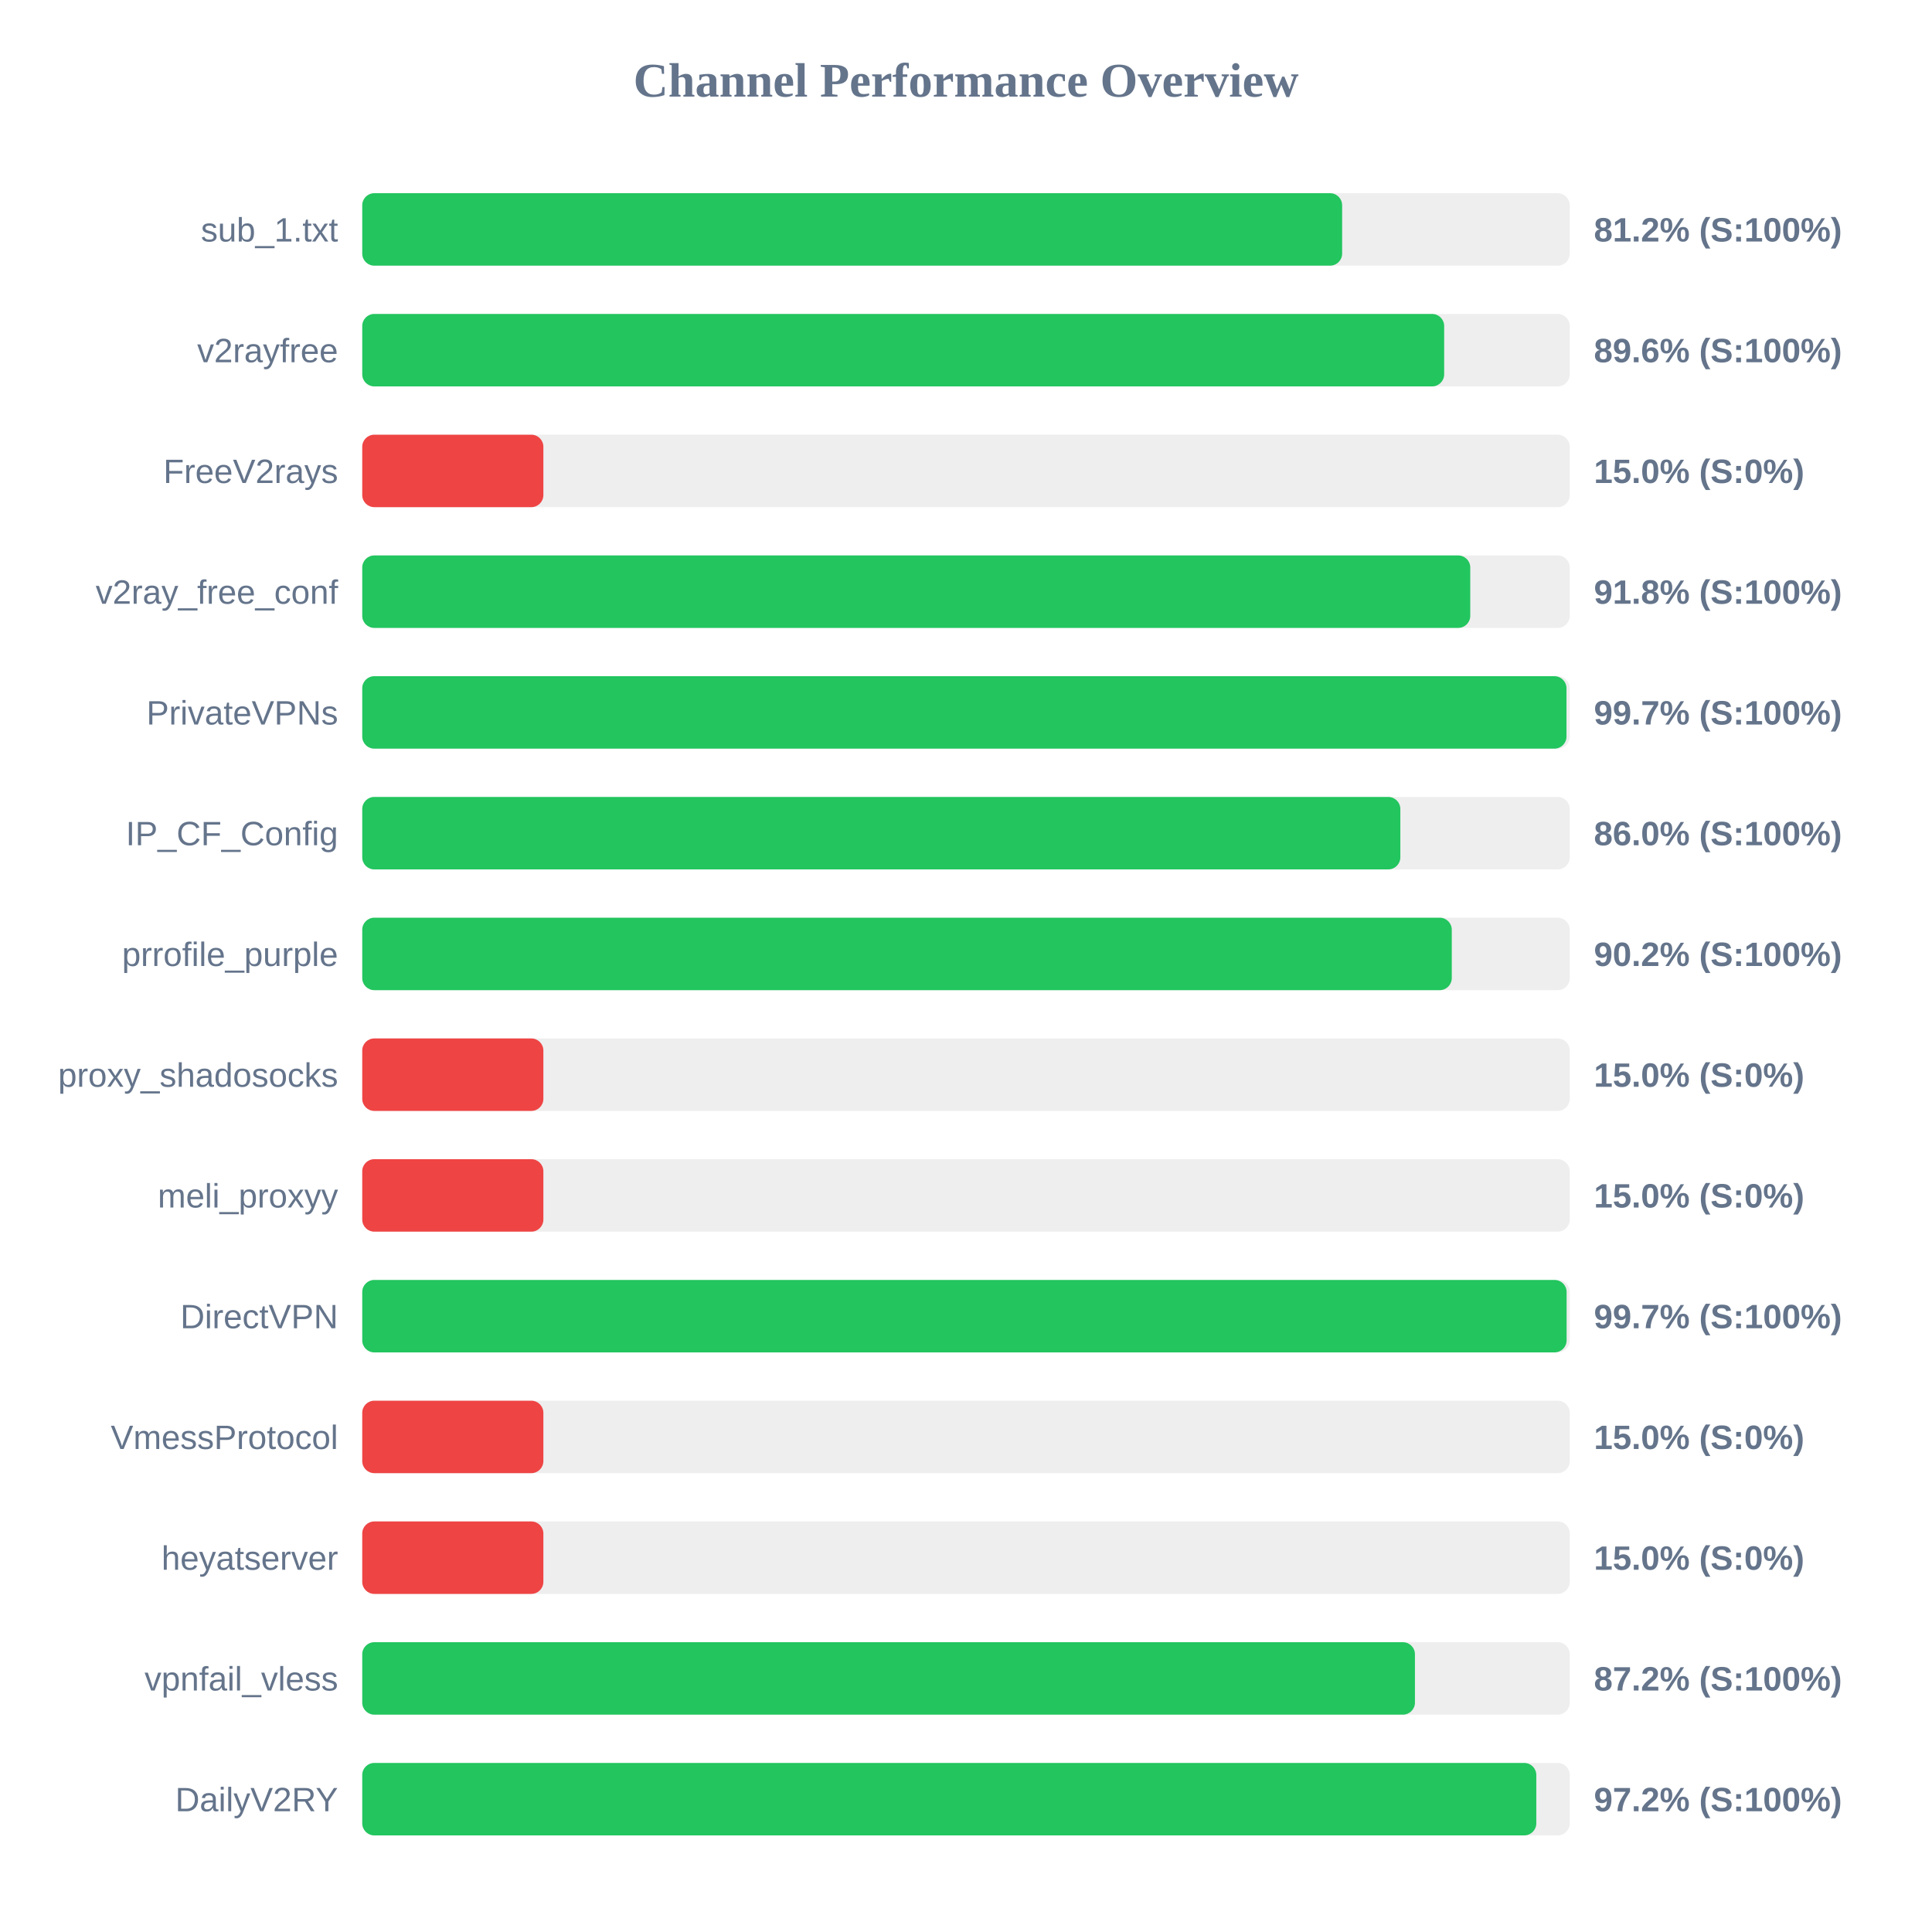
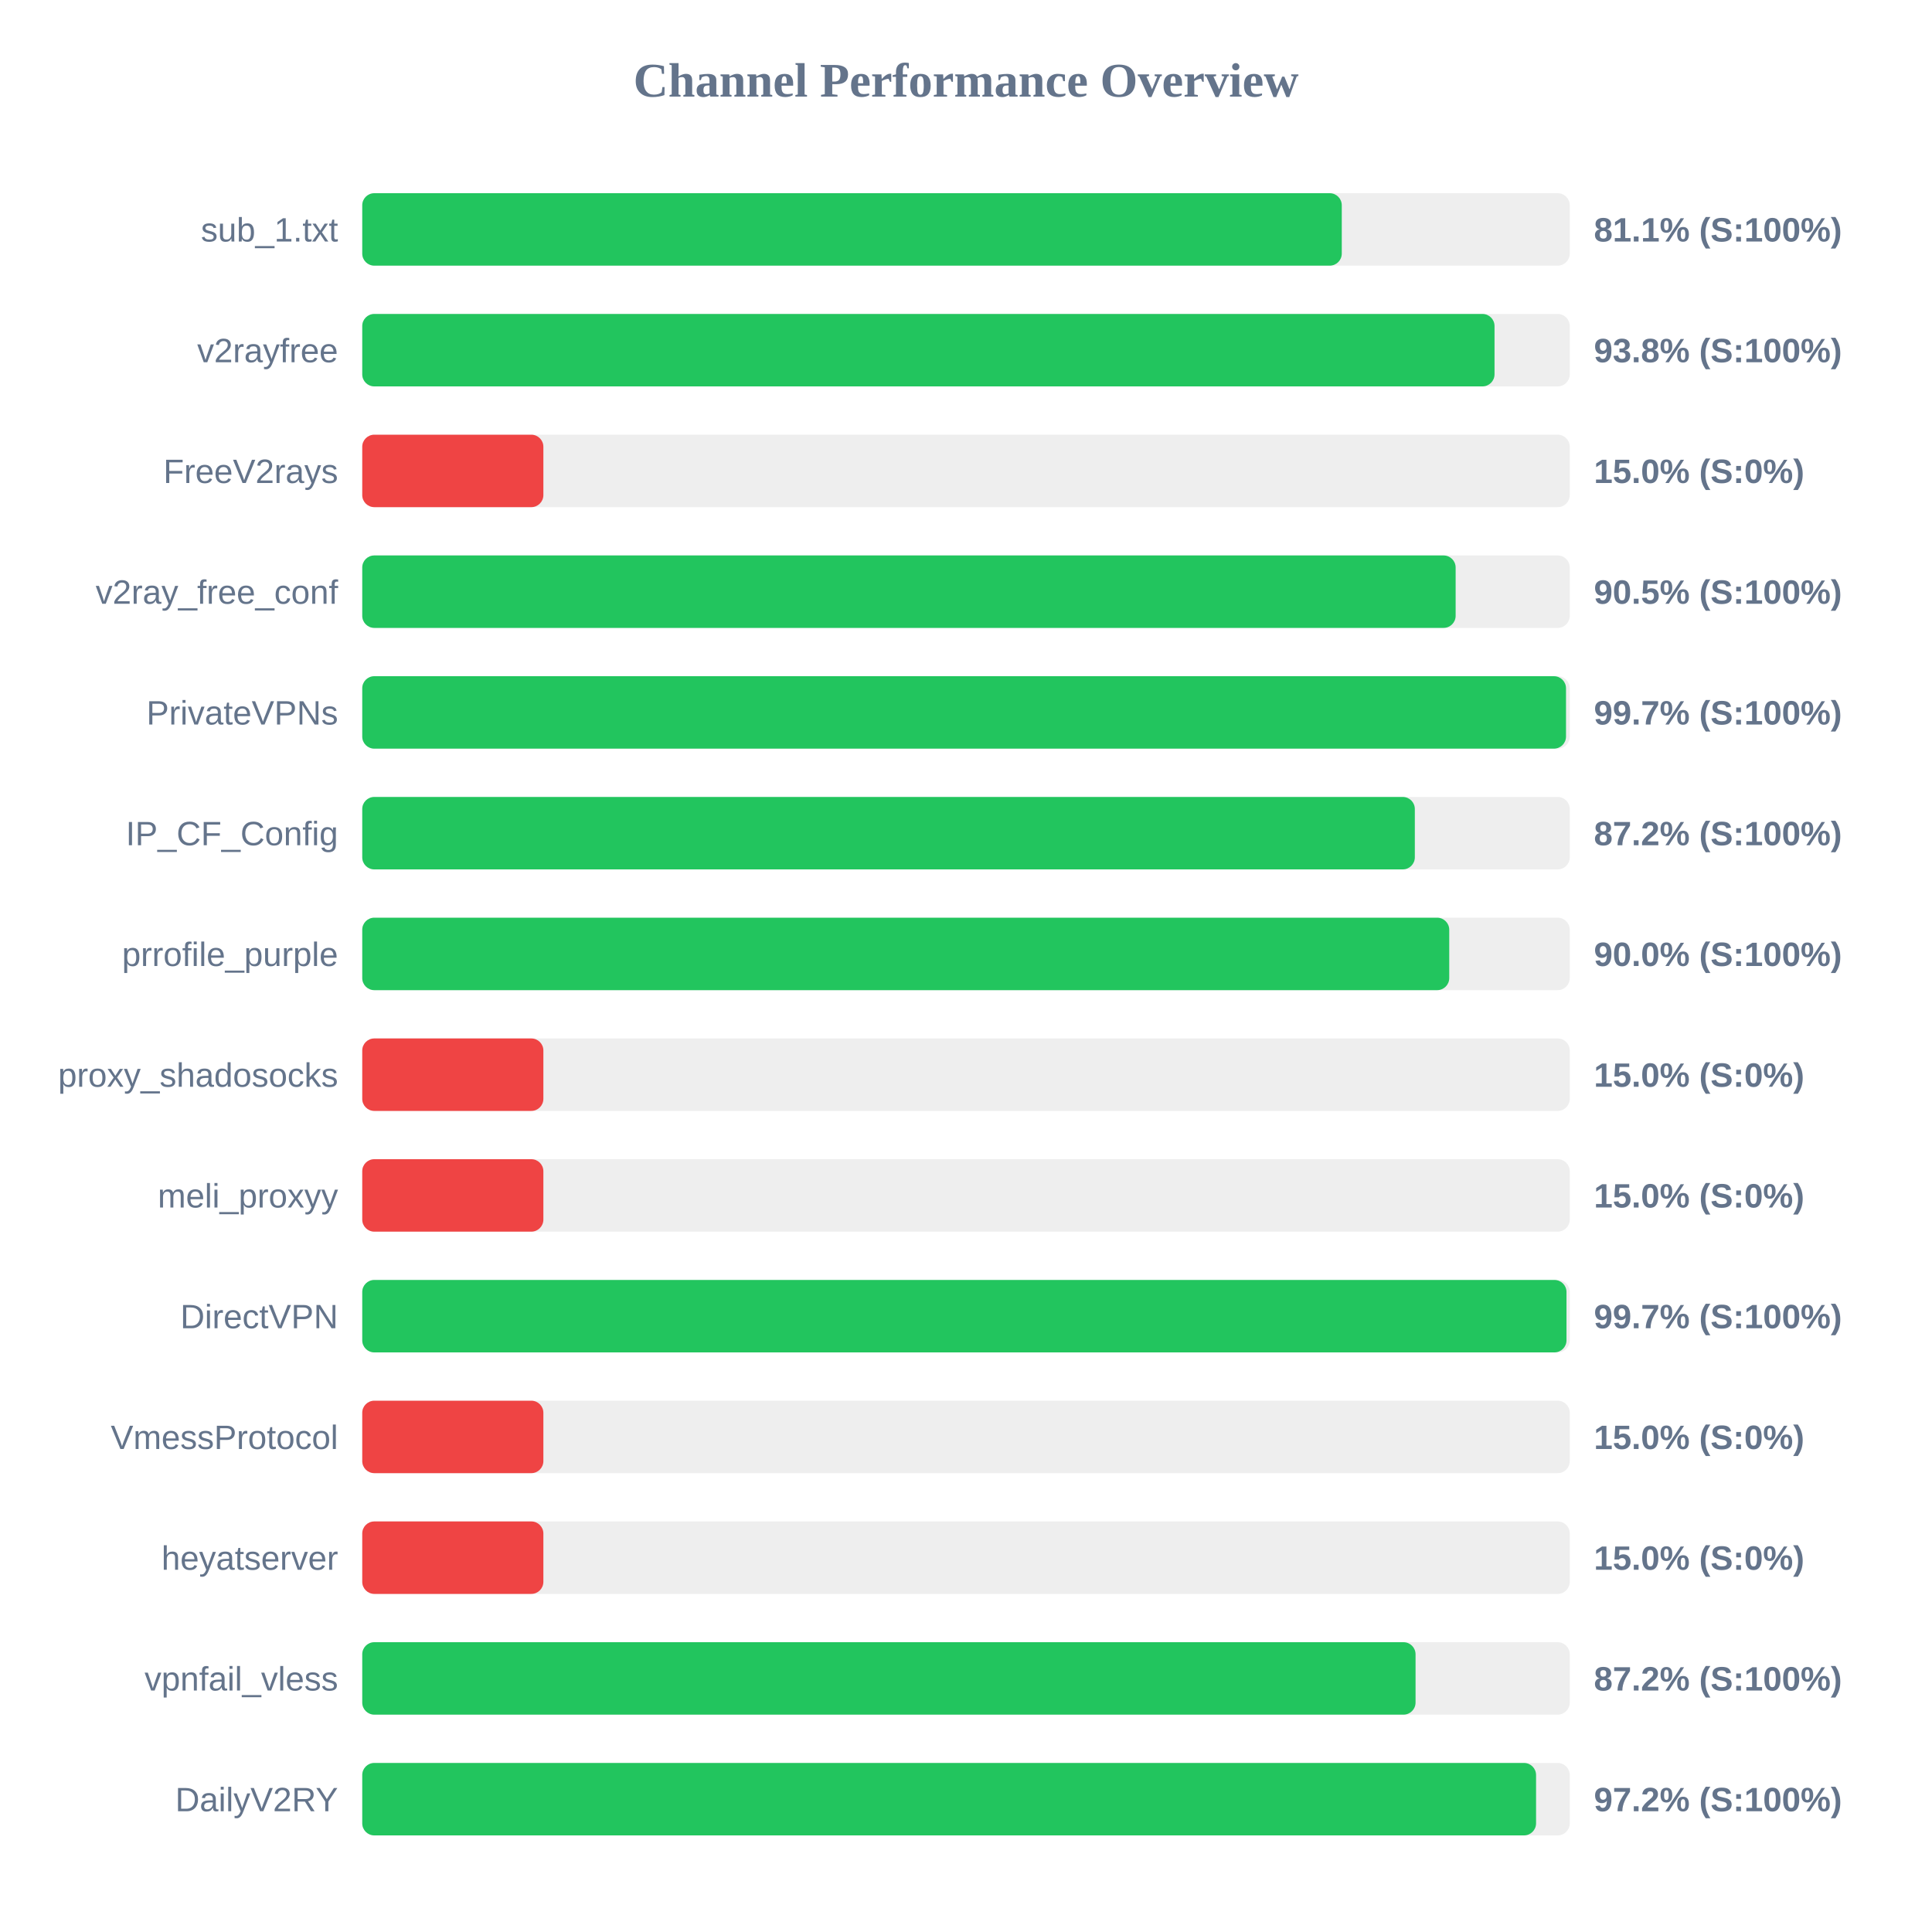
<svg xmlns="http://www.w3.org/2000/svg" width="800" height="800" version="1.1">
  <style>
        .row { font: 14px Arial; fill: #64748b; }
        .score { font: bold 14px Arial; fill: #64748b; }
    </style>
  <text x="400" y="40" text-anchor="middle" font-size="20px" font-weight="bold" fill="#64748b">Channel Performance Overview</text>
  <rect x="150" y="80" width="500" height="30" fill="#eee" rx="5" />
-   <rect x="150" y="80" width="405.75" height="30" fill="#22c55e" rx="5" />
+   <rect x="150" y="80" width="405.6" height="30" fill="#22c55e" rx="5" />
  <text x="140" y="100" text-anchor="end" class="row">sub_1.txt</text>
-   <text x="660" y="100" text-anchor="start" class="score">81.2% (S:100%)</text>
+   <text x="660" y="100" text-anchor="start" class="score">81.1% (S:100%)</text>
  <rect x="150" y="130" width="500" height="30" fill="#eee" rx="5" />
-   <rect x="150" y="130" width="448.0" height="30" fill="#22c55e" rx="5" />
+   <rect x="150" y="130" width="468.85" height="30" fill="#22c55e" rx="5" />
  <text x="140" y="150" text-anchor="end" class="row">v2rayfree</text>
-   <text x="660" y="150" text-anchor="start" class="score">89.6% (S:100%)</text>
+   <text x="660" y="150" text-anchor="start" class="score">93.8% (S:100%)</text>
  <rect x="150" y="180" width="500" height="30" fill="#eee" rx="5" />
  <rect x="150" y="180" width="75.0" height="30" fill="#ef4444" rx="5" />
  <text x="140" y="200" text-anchor="end" class="row">FreeV2rays</text>
  <text x="660" y="200" text-anchor="start" class="score">15.0% (S:0%)</text>
  <rect x="150" y="230" width="500" height="30" fill="#eee" rx="5" />
-   <rect x="150" y="230" width="458.8" height="30" fill="#22c55e" rx="5" />
+   <rect x="150" y="230" width="452.75" height="30" fill="#22c55e" rx="5" />
  <text x="140" y="250" text-anchor="end" class="row">v2ray_free_conf</text>
-   <text x="660" y="250" text-anchor="start" class="score">91.8% (S:100%)</text>
+   <text x="660" y="250" text-anchor="start" class="score">90.5% (S:100%)</text>
  <rect x="150" y="280" width="500" height="30" fill="#eee" rx="5" />
-   <rect x="150" y="280" width="498.65" height="30" fill="#22c55e" rx="5" />
+   <rect x="150" y="280" width="498.45" height="30" fill="#22c55e" rx="5" />
  <text x="140" y="300" text-anchor="end" class="row">PrivateVPNs</text>
  <text x="660" y="300" text-anchor="start" class="score">99.7% (S:100%)</text>
  <rect x="150" y="330" width="500" height="30" fill="#eee" rx="5" />
-   <rect x="150" y="330" width="429.85" height="30" fill="#22c55e" rx="5" />
+   <rect x="150" y="330" width="435.85" height="30" fill="#22c55e" rx="5" />
  <text x="140" y="350" text-anchor="end" class="row">IP_CF_Config</text>
-   <text x="660" y="350" text-anchor="start" class="score">86.0% (S:100%)</text>
+   <text x="660" y="350" text-anchor="start" class="score">87.2% (S:100%)</text>
  <rect x="150" y="380" width="500" height="30" fill="#eee" rx="5" />
-   <rect x="150" y="380" width="451.15" height="30" fill="#22c55e" rx="5" />
+   <rect x="150" y="380" width="450.1" height="30" fill="#22c55e" rx="5" />
  <text x="140" y="400" text-anchor="end" class="row">prrofile_purple</text>
-   <text x="660" y="400" text-anchor="start" class="score">90.2% (S:100%)</text>
+   <text x="660" y="400" text-anchor="start" class="score">90.0% (S:100%)</text>
  <rect x="150" y="430" width="500" height="30" fill="#eee" rx="5" />
  <rect x="150" y="430" width="75.0" height="30" fill="#ef4444" rx="5" />
  <text x="140" y="450" text-anchor="end" class="row">proxy_shadosocks</text>
  <text x="660" y="450" text-anchor="start" class="score">15.0% (S:0%)</text>
  <rect x="150" y="480" width="500" height="30" fill="#eee" rx="5" />
  <rect x="150" y="480" width="75.0" height="30" fill="#ef4444" rx="5" />
  <text x="140" y="500" text-anchor="end" class="row">meli_proxyy</text>
  <text x="660" y="500" text-anchor="start" class="score">15.0% (S:0%)</text>
  <rect x="150" y="530" width="500" height="30" fill="#eee" rx="5" />
-   <rect x="150" y="530" width="498.7" height="30" fill="#22c55e" rx="5" />
+   <rect x="150" y="530" width="498.65" height="30" fill="#22c55e" rx="5" />
  <text x="140" y="550" text-anchor="end" class="row">DirectVPN</text>
  <text x="660" y="550" text-anchor="start" class="score">99.7% (S:100%)</text>
  <rect x="150" y="580" width="500" height="30" fill="#eee" rx="5" />
  <rect x="150" y="580" width="75.0" height="30" fill="#ef4444" rx="5" />
  <text x="140" y="600" text-anchor="end" class="row">VmessProtocol</text>
  <text x="660" y="600" text-anchor="start" class="score">15.0% (S:0%)</text>
  <rect x="150" y="630" width="500" height="30" fill="#eee" rx="5" />
  <rect x="150" y="630" width="75.0" height="30" fill="#ef4444" rx="5" />
  <text x="140" y="650" text-anchor="end" class="row">heyatserver</text>
  <text x="660" y="650" text-anchor="start" class="score">15.0% (S:0%)</text>
  <rect x="150" y="680" width="500" height="30" fill="#eee" rx="5" />
-   <rect x="150" y="680" width="435.9" height="30" fill="#22c55e" rx="5" />
+   <rect x="150" y="680" width="436.15" height="30" fill="#22c55e" rx="5" />
  <text x="140" y="700" text-anchor="end" class="row">vpnfail_vless</text>
  <text x="660" y="700" text-anchor="start" class="score">87.2% (S:100%)</text>
  <rect x="150" y="730" width="500" height="30" fill="#eee" rx="5" />
-   <rect x="150" y="730" width="486.15" height="30" fill="#22c55e" rx="5" />
+   <rect x="150" y="730" width="486.05" height="30" fill="#22c55e" rx="5" />
  <text x="140" y="750" text-anchor="end" class="row">DailyV2RY</text>
  <text x="660" y="750" text-anchor="start" class="score">97.2% (S:100%)</text>
</svg>
